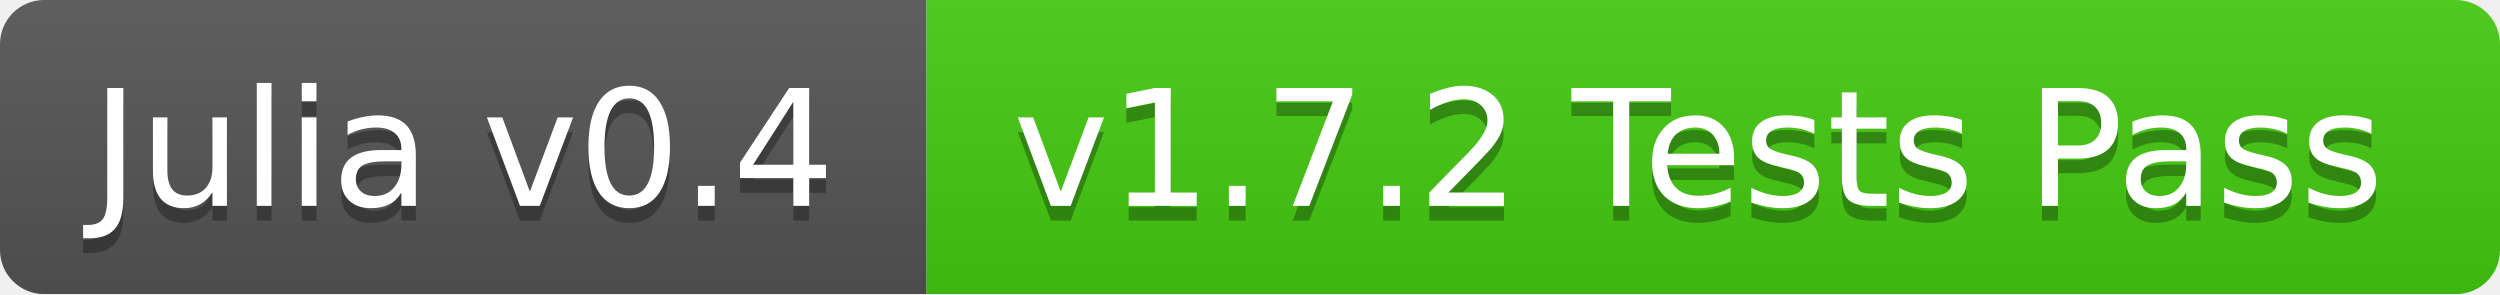
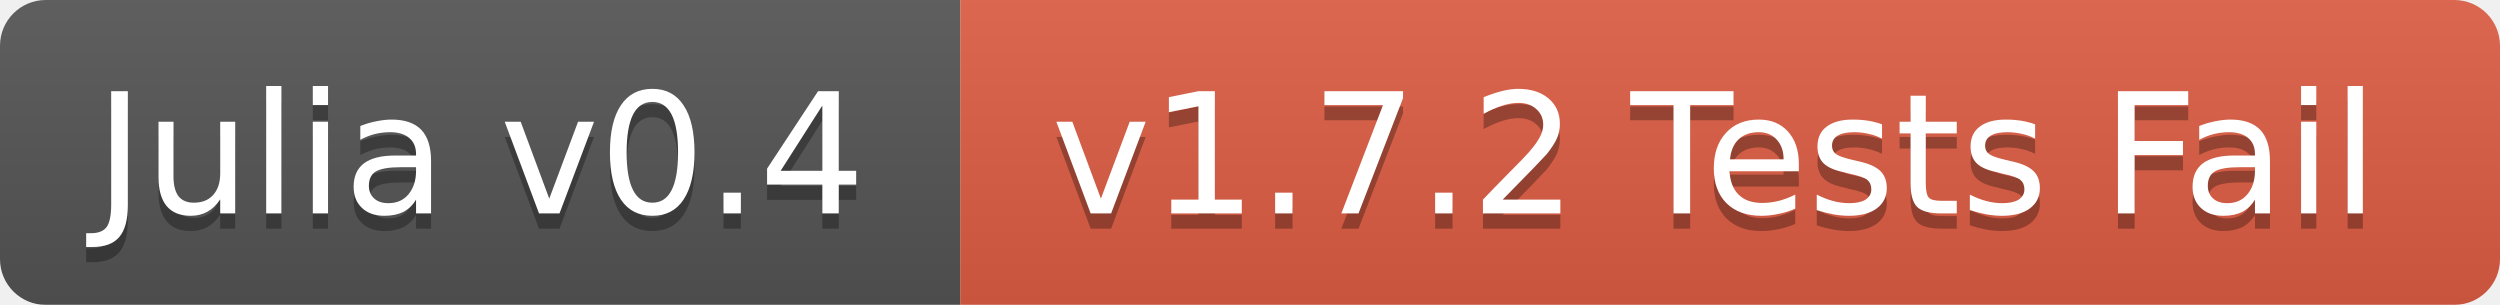
- <svg xmlns="http://www.w3.org/2000/svg" width="170" height="20">
+ <svg xmlns="http://www.w3.org/2000/svg" width="164" height="20">
  <linearGradient id="b" x2="0" y2="100%">
    <stop offset="0" stop-color="#bbb" stop-opacity=".1" />
    <stop offset="1" stop-opacity=".1" />
  </linearGradient>
  <mask id="a">
-     <rect width="170" height="20" rx="3" fill="#fff" />
+     <rect width="164" height="20" rx="3" fill="#fff" />
  </mask>
  <g mask="url(#a)">
    <path fill="#555" d="M0 0h63v20H0z" />
-     <path fill="#4c1" d="M63 0h107v20H63z" />
-     <path fill="url(#b)" d="M0 0h170v20H0z" />
+     <path fill="#e05d44" d="M63 0h101v20H63z" />
+     <path fill="url(#b)" d="M0 0h164v20H0z" />
  </g>
  <g fill="#fff" text-anchor="middle" font-family="DejaVu Sans,Verdana,Geneva,sans-serif" font-size="11">
    <text x="31.5" y="15" fill="#010101" fill-opacity=".3">Julia v0.4</text>
    <text x="31.5" y="14">Julia v0.4</text>
-     <text x="115.5" y="15" fill="#010101" fill-opacity=".3">v1.7.2 Tests Pass</text>
-     <text x="115.5" y="14">v1.7.2 Tests Pass</text>
+     <text x="112.5" y="15" fill="#010101" fill-opacity=".3">v1.7.2 Tests Fail</text>
+     <text x="112.5" y="14">v1.7.2 Tests Fail</text>
  </g>
</svg>
